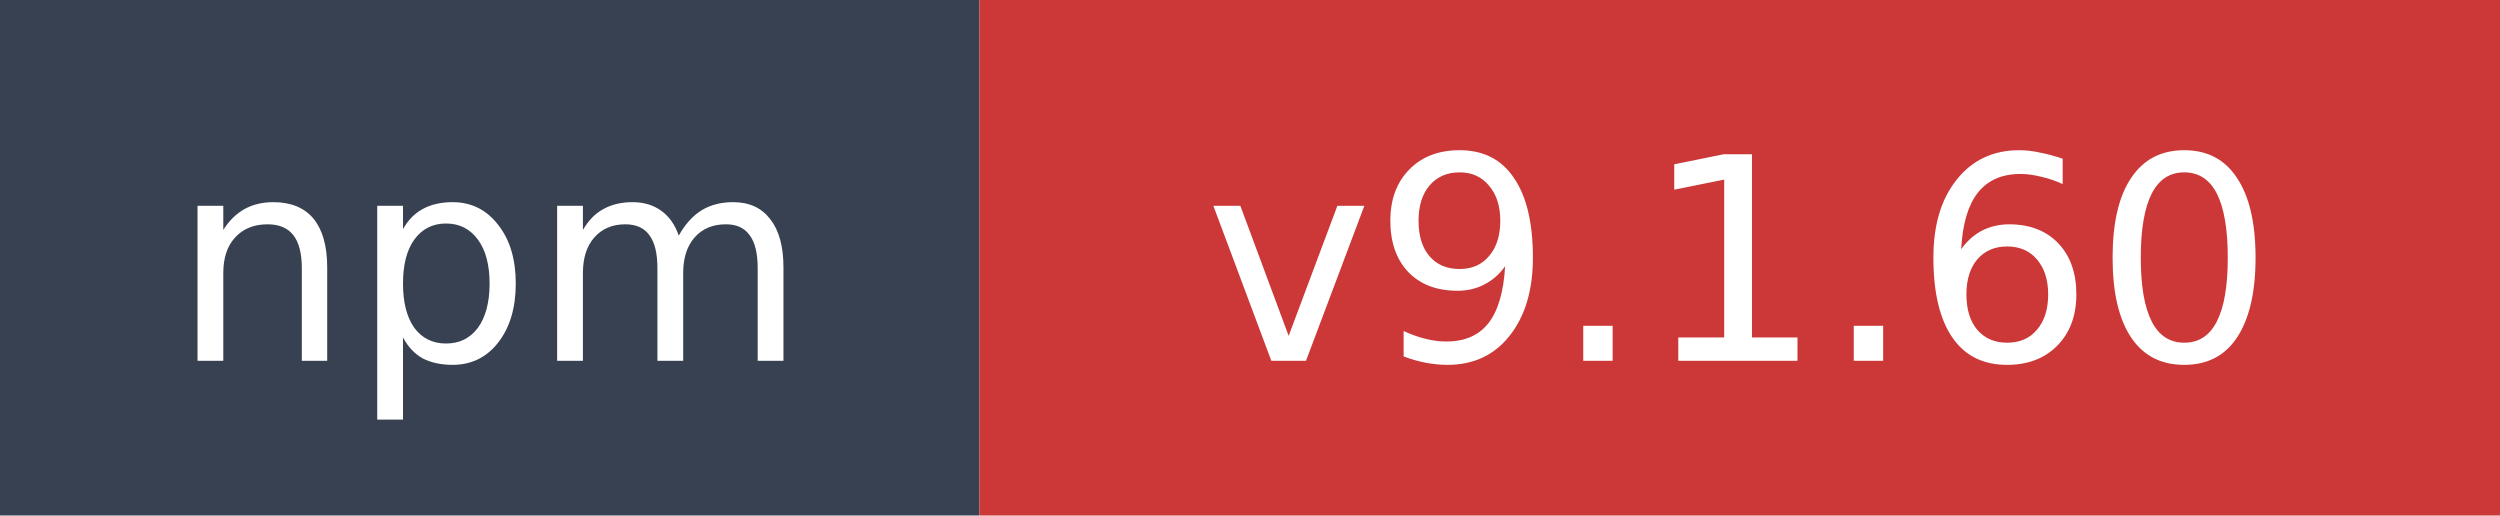
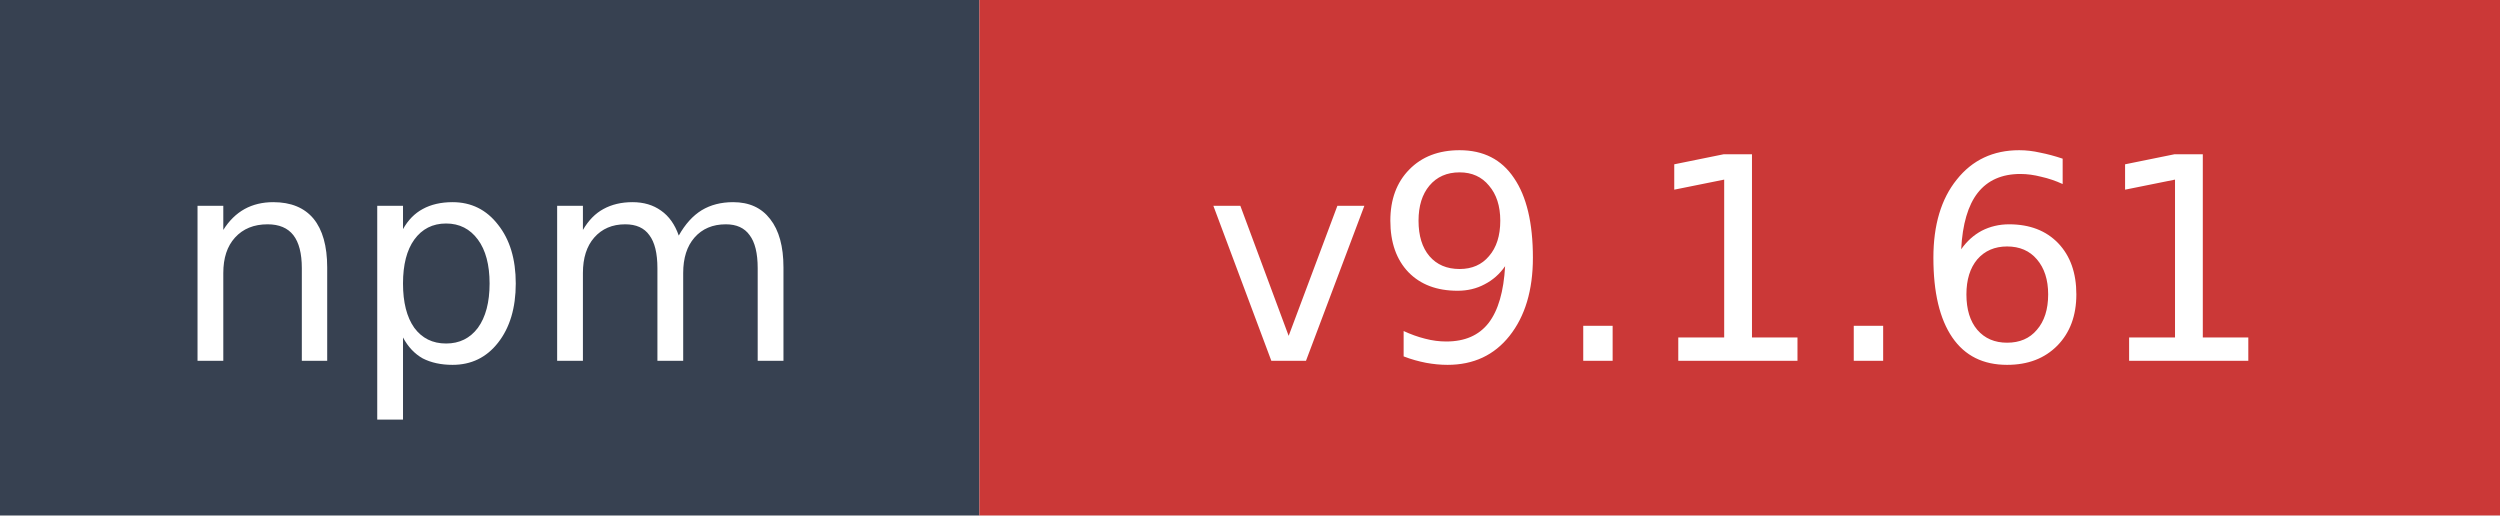
- <svg xmlns="http://www.w3.org/2000/svg" width="97" height="20" role="img" aria-label="npm: v9.1.60">
+ <svg xmlns="http://www.w3.org/2000/svg" width="97" height="20" role="img" aria-label="npm: v9.1.61">
  <rect width="38" height="20" fill="#374151" />
  <rect x="38" width="59" height="20" fill="#cb3837" />
  <text x="19" y="14" fill="#ffffff" font-family="Verdana,Geneva,DejaVu Sans,sans-serif" font-size="11" text-anchor="middle">npm</text>
-   <text x="67.5" y="14" fill="#ffffff" font-family="Verdana,Geneva,DejaVu Sans,sans-serif" font-size="11" text-anchor="middle">v9.1.60</text>
+   <text x="67.5" y="14" fill="#ffffff" font-family="Verdana,Geneva,DejaVu Sans,sans-serif" font-size="11" text-anchor="middle">v9.1.61</text>
</svg>
